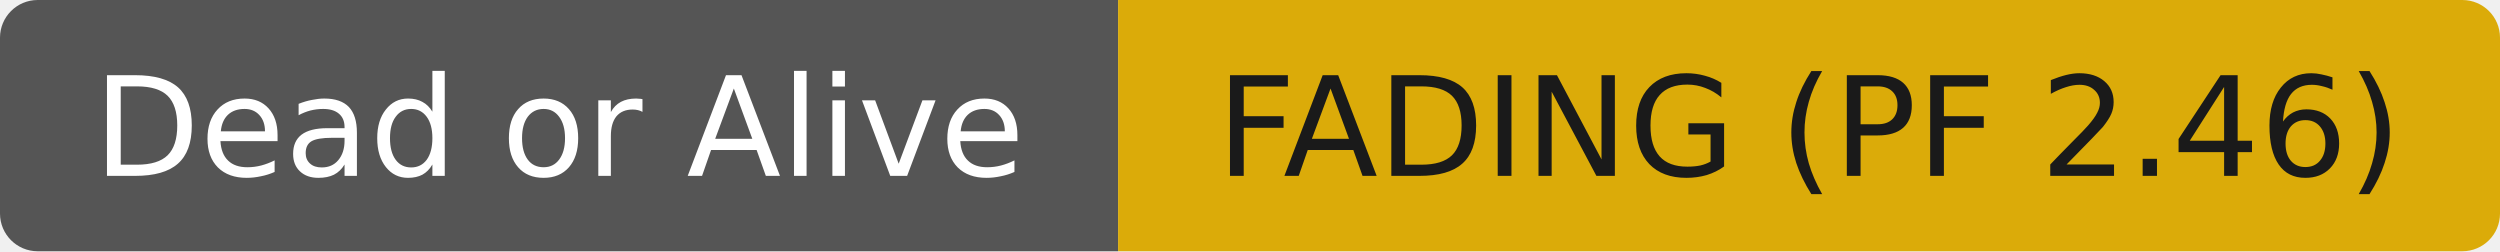
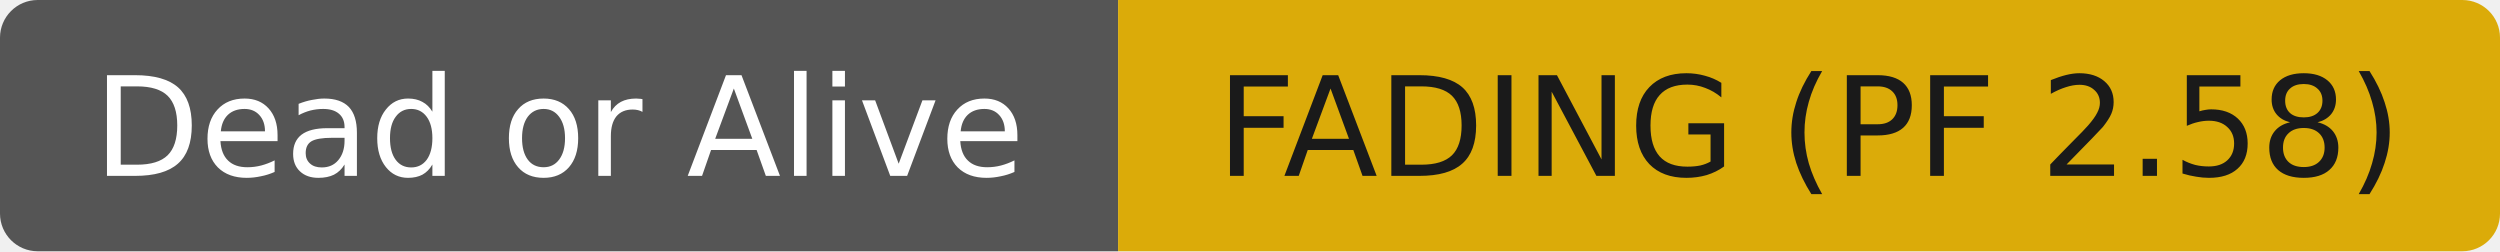
- <svg xmlns="http://www.w3.org/2000/svg" width="199" height="20" role="img" aria-label="Dead or Alive: FADING (PF 2.46)">
+ <svg xmlns="http://www.w3.org/2000/svg" width="199" height="20" role="img" aria-label="Dead or Alive: FADING (PF 2.58)">
  <clipPath id="r">
    <rect width="199" height="20" rx="3" fill="#fff" />
  </clipPath>
  <g clip-path="url(#r)">
    <rect width="89" height="20" fill="#555555" />
    <rect x="89" width="110" height="20" fill="#dbab09" />
  </g>
  <g fill="#ffffff" text-anchor="middle" font-family="DejaVu Sans,Verdana,Geneva,sans-serif" font-size="11">
    <text x="44.5" y="14">Dead or Alive</text>
  </g>
  <g fill="#1a1a1a" text-anchor="middle" font-family="DejaVu Sans,Verdana,Geneva,sans-serif" font-size="11">
-     <text x="144.0" y="14">FADING (PF 2.46)</text>
+     <text x="144.0" y="14">FADING (PF 2.58)</text>
  </g>
</svg>
